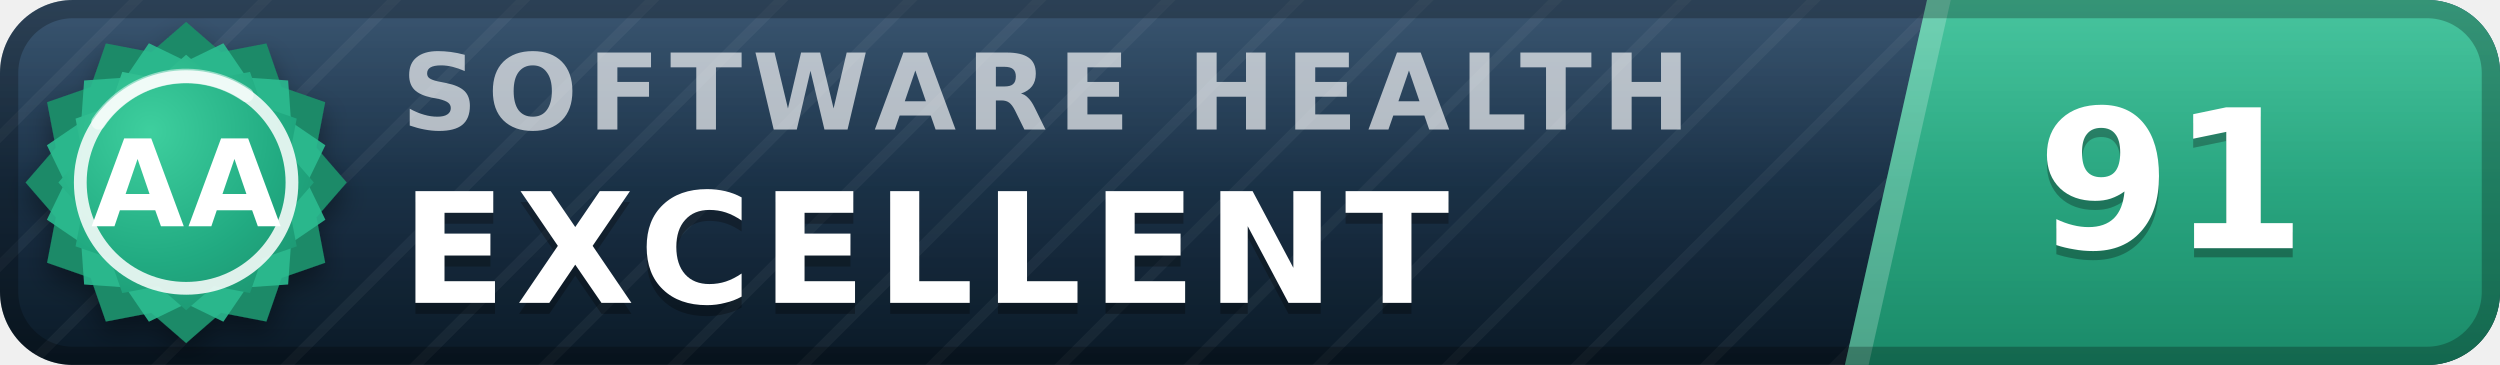
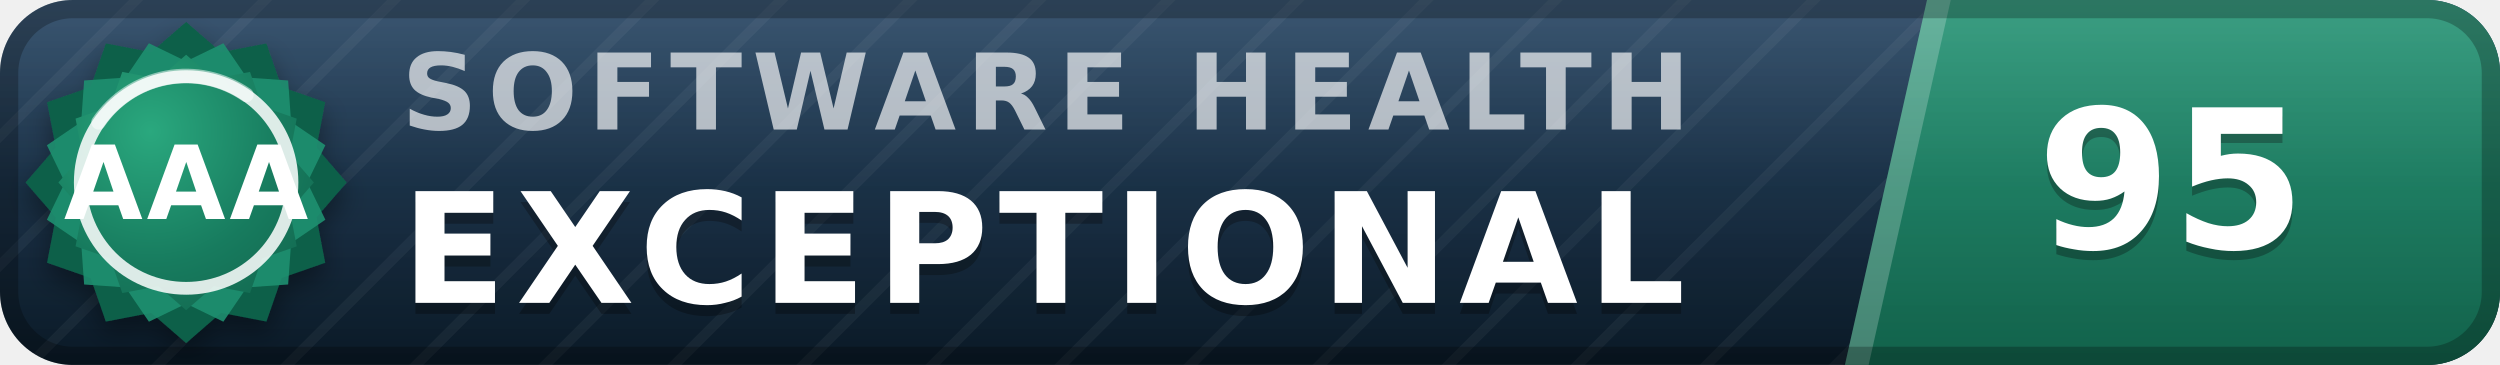
- <svg xmlns="http://www.w3.org/2000/svg" width="137" height="20" viewBox="0 0 137 20" role="img" aria-label="inspect.software software health index 91 of 100, excellent (grade AA)" font-family="Verdana,DejaVu Sans,Geneva,sans-serif">
+ <svg xmlns="http://www.w3.org/2000/svg" width="137" height="20" viewBox="0 0 137 20" role="img" aria-label="inspect.software software health index 95 of 100, exceptional (grade AAA)" font-family="Verdana,DejaVu Sans,Geneva,sans-serif">
  <defs>
    <linearGradient id="plate" x1="0" y1="0" x2="0" y2="1">
      <stop offset="0" stop-color="#1d3d5c" />
      <stop offset="1" stop-color="#0a1926" />
    </linearGradient>
    <linearGradient id="endplate" x1="0" y1="0" x2="0" y2="1">
-       <stop offset="0" stop-color="#2cbc90" />
-       <stop offset="1" stop-color="#1a8a68" />
+       <stop offset="0" stop-color="#1e9070" />
+       <stop offset="1" stop-color="#11614a" />
    </linearGradient>
    <linearGradient id="gloss" x1="0" y1="0" x2="0" y2="1">
      <stop offset="0" stop-color="#fff" stop-opacity=".13" />
      <stop offset=".5" stop-color="#fff" stop-opacity=".03" />
      <stop offset="1" stop-color="#fff" stop-opacity="0" />
    </linearGradient>
    <pattern id="guilloche" width="5" height="5" patternUnits="userSpaceOnUse" patternTransform="rotate(45)">
      <line x1="0" y1="0" x2="0" y2="5" stroke="#fff" stroke-opacity=".045" stroke-width="1.1" />
    </pattern>
    <clipPath id="rounded">
      <rect width="137" height="20" rx="4" />
    </clipPath>
    <radialGradient id="sealFace" cx=".36" cy=".3" r=".95">
-       <stop offset="0" stop-color="#3ecf9e" />
-       <stop offset=".55" stop-color="#21aa81" />
-       <stop offset="1" stop-color="#1a8a68" />
+       <stop offset="0" stop-color="#2aa87e" />
+       <stop offset=".55" stop-color="#177b5e" />
+       <stop offset="1" stop-color="#11614a" />
    </radialGradient>
    <filter id="sealShadow" x="-40%" y="-40%" width="180%" height="180%">
      <feDropShadow dx="0" dy="0.7" stdDeviation="0.7" flood-color="#000" flood-opacity="0.38" />
    </filter>
  </defs>
  <g clip-path="url(#rounded)">
    <rect width="137" height="20" fill="url(#plate)" />
    <rect width="137" height="20" fill="url(#guilloche)" />
    <polygon points="105.6,0 137,0 137,20 101.1,20" fill="url(#endplate)" />
    <polygon points="105.6,0 106.9,0 102.4,20 101.1,20" fill="#fff" fill-opacity=".22" />
    <text x="22.0" y="7.1" font-size="5.8" letter-spacing="0.55" fill="#fff" fill-opacity=".66" font-weight="bold" textLength="76.3" lengthAdjust="spacing">SOFTWARE HEALTH</text>
-     <text x="22.0" y="17.2" font-size="8.4" fill="#000" fill-opacity=".3" font-weight="bold" letter-spacing="0.55" textLength="65.1" lengthAdjust="spacing">EXCELLENT</text>
-     <text x="22.0" y="16.6" font-size="8.4" fill="#fff" font-weight="bold" letter-spacing="0.55" textLength="65.1" lengthAdjust="spacing">EXCELLENT</text>
-     <text x="119.0" y="14.1" font-size="10.6" fill="#000" fill-opacity=".3" font-weight="bold" text-anchor="middle">91</text>
-     <text x="119.0" y="13.6" font-size="10.6" fill="#fff" font-weight="bold" text-anchor="middle">91</text>
+     <text x="22.0" y="17.2" font-size="8.4" fill="#000" fill-opacity=".3" font-weight="bold" letter-spacing="0.55" textLength="76.0" lengthAdjust="spacing">EXCEPTIONAL</text>
+     <text x="22.0" y="16.6" font-size="8.4" fill="#fff" font-weight="bold" letter-spacing="0.55" textLength="76.0" lengthAdjust="spacing">EXCEPTIONAL</text>
+     <text x="119.0" y="14.1" font-size="10.6" fill="#000" fill-opacity=".3" font-weight="bold" text-anchor="middle">95</text>
+     <text x="119.0" y="13.6" font-size="10.6" fill="#fff" font-weight="bold" text-anchor="middle">95</text>
    <rect width="137" height="20" fill="url(#gloss)" />
  </g>
  <rect x=".5" y=".5" width="136" height="19" rx="3.5" fill="none" stroke="#000" stroke-opacity=".25" />
  <g filter="url(#sealShadow)">
-     <path d="M10.20 1.20 L12.11 2.86 L14.60 2.38 L15.43 4.77 L17.82 5.60 L17.34 8.09 L19.00 10.00 L17.34 11.91 L17.82 14.40 L15.43 15.23 L14.60 17.62 L12.11 17.14 L10.20 18.80 L8.29 17.14 L5.80 17.62 L4.97 15.23 L2.58 14.40 L3.06 11.91 L1.40 10.00 L3.06 8.09 L2.58 5.60 L4.97 4.77 L5.80 2.38 L8.29 2.86 L10.20 1.20 Z" fill="#1a8a68" />
+     <path d="M10.20 1.20 L12.11 2.86 L14.60 2.38 L15.43 4.77 L17.82 5.60 L17.34 8.09 L19.00 10.00 L17.34 11.91 L17.82 14.40 L15.43 15.23 L14.60 17.62 L12.11 17.14 L10.20 18.80 L8.29 17.14 L5.80 17.62 L4.97 15.23 L2.58 14.40 L3.06 11.91 L1.40 10.00 L3.06 8.09 L2.58 5.60 L4.97 4.77 L5.80 2.38 L8.29 2.86 L10.20 1.20 Z" fill="#11614a" />
  </g>
-   <path d="M12.24 2.37 L13.52 4.25 L15.79 4.41 L15.95 6.68 L17.83 7.96 L16.84 10.00 L17.83 12.04 L15.95 13.32 L15.79 15.59 L13.52 15.75 L12.24 17.63 L10.20 16.64 L8.16 17.63 L6.88 15.75 L4.61 15.59 L4.45 13.32 L2.57 12.04 L3.56 10.00 L2.57 7.96 L4.45 6.68 L4.61 4.41 L6.88 4.25 L8.16 2.37 L10.20 3.36 L12.24 2.37 Z" fill="#2cbc90" fill-opacity=".9" />
+   <path d="M12.24 2.37 L13.52 4.25 L15.79 4.41 L15.95 6.68 L17.83 7.96 L16.84 10.00 L17.83 12.04 L15.95 13.32 L15.79 15.59 L13.52 15.75 L12.24 17.63 L10.20 16.64 L8.16 17.63 L6.88 15.75 L4.61 15.59 L4.45 13.32 L2.57 12.04 L3.56 10.00 L2.57 7.96 L4.45 6.68 L4.61 4.41 L6.88 4.25 L8.16 2.37 L10.20 3.36 L12.24 2.37 Z" fill="#1e9070" fill-opacity=".9" />
  <path d="M10.20 3.00 L11.72 4.32 L13.70 3.94 L14.36 5.84 L16.26 6.50 L15.88 8.48 L17.20 10.00 L15.88 11.52 L16.26 13.50 L14.36 14.16 L13.70 16.06 L11.72 15.68 L10.20 17.00 L8.68 15.68 L6.70 16.06 L6.04 14.16 L4.14 13.50 L4.52 11.52 L3.20 10.00 L4.52 8.48 L4.14 6.50 L6.04 5.84 L6.70 3.94 L8.68 4.32 L10.20 3.00 Z" fill="url(#sealFace)" />
  <circle cx="10.2" cy="10.0" r="5.8" fill="none" stroke="#fff" stroke-opacity=".85" stroke-width=".7" />
  <path d="M5.4 6.7 A5.8 5.8 0 0 1 13.5 5.2" stroke="#fff" stroke-opacity=".5" stroke-width=".8" fill="none" stroke-linecap="round" />
-   <text x="10.2" y="12.4" font-size="6.6" fill="#fff" font-weight="bold" text-anchor="middle" letter-spacing=".2">AA</text>
+   <text x="10.2" y="12.0" font-size="5.6" fill="#fff" font-weight="bold" text-anchor="middle" letter-spacing=".2">AAA</text>
</svg>
